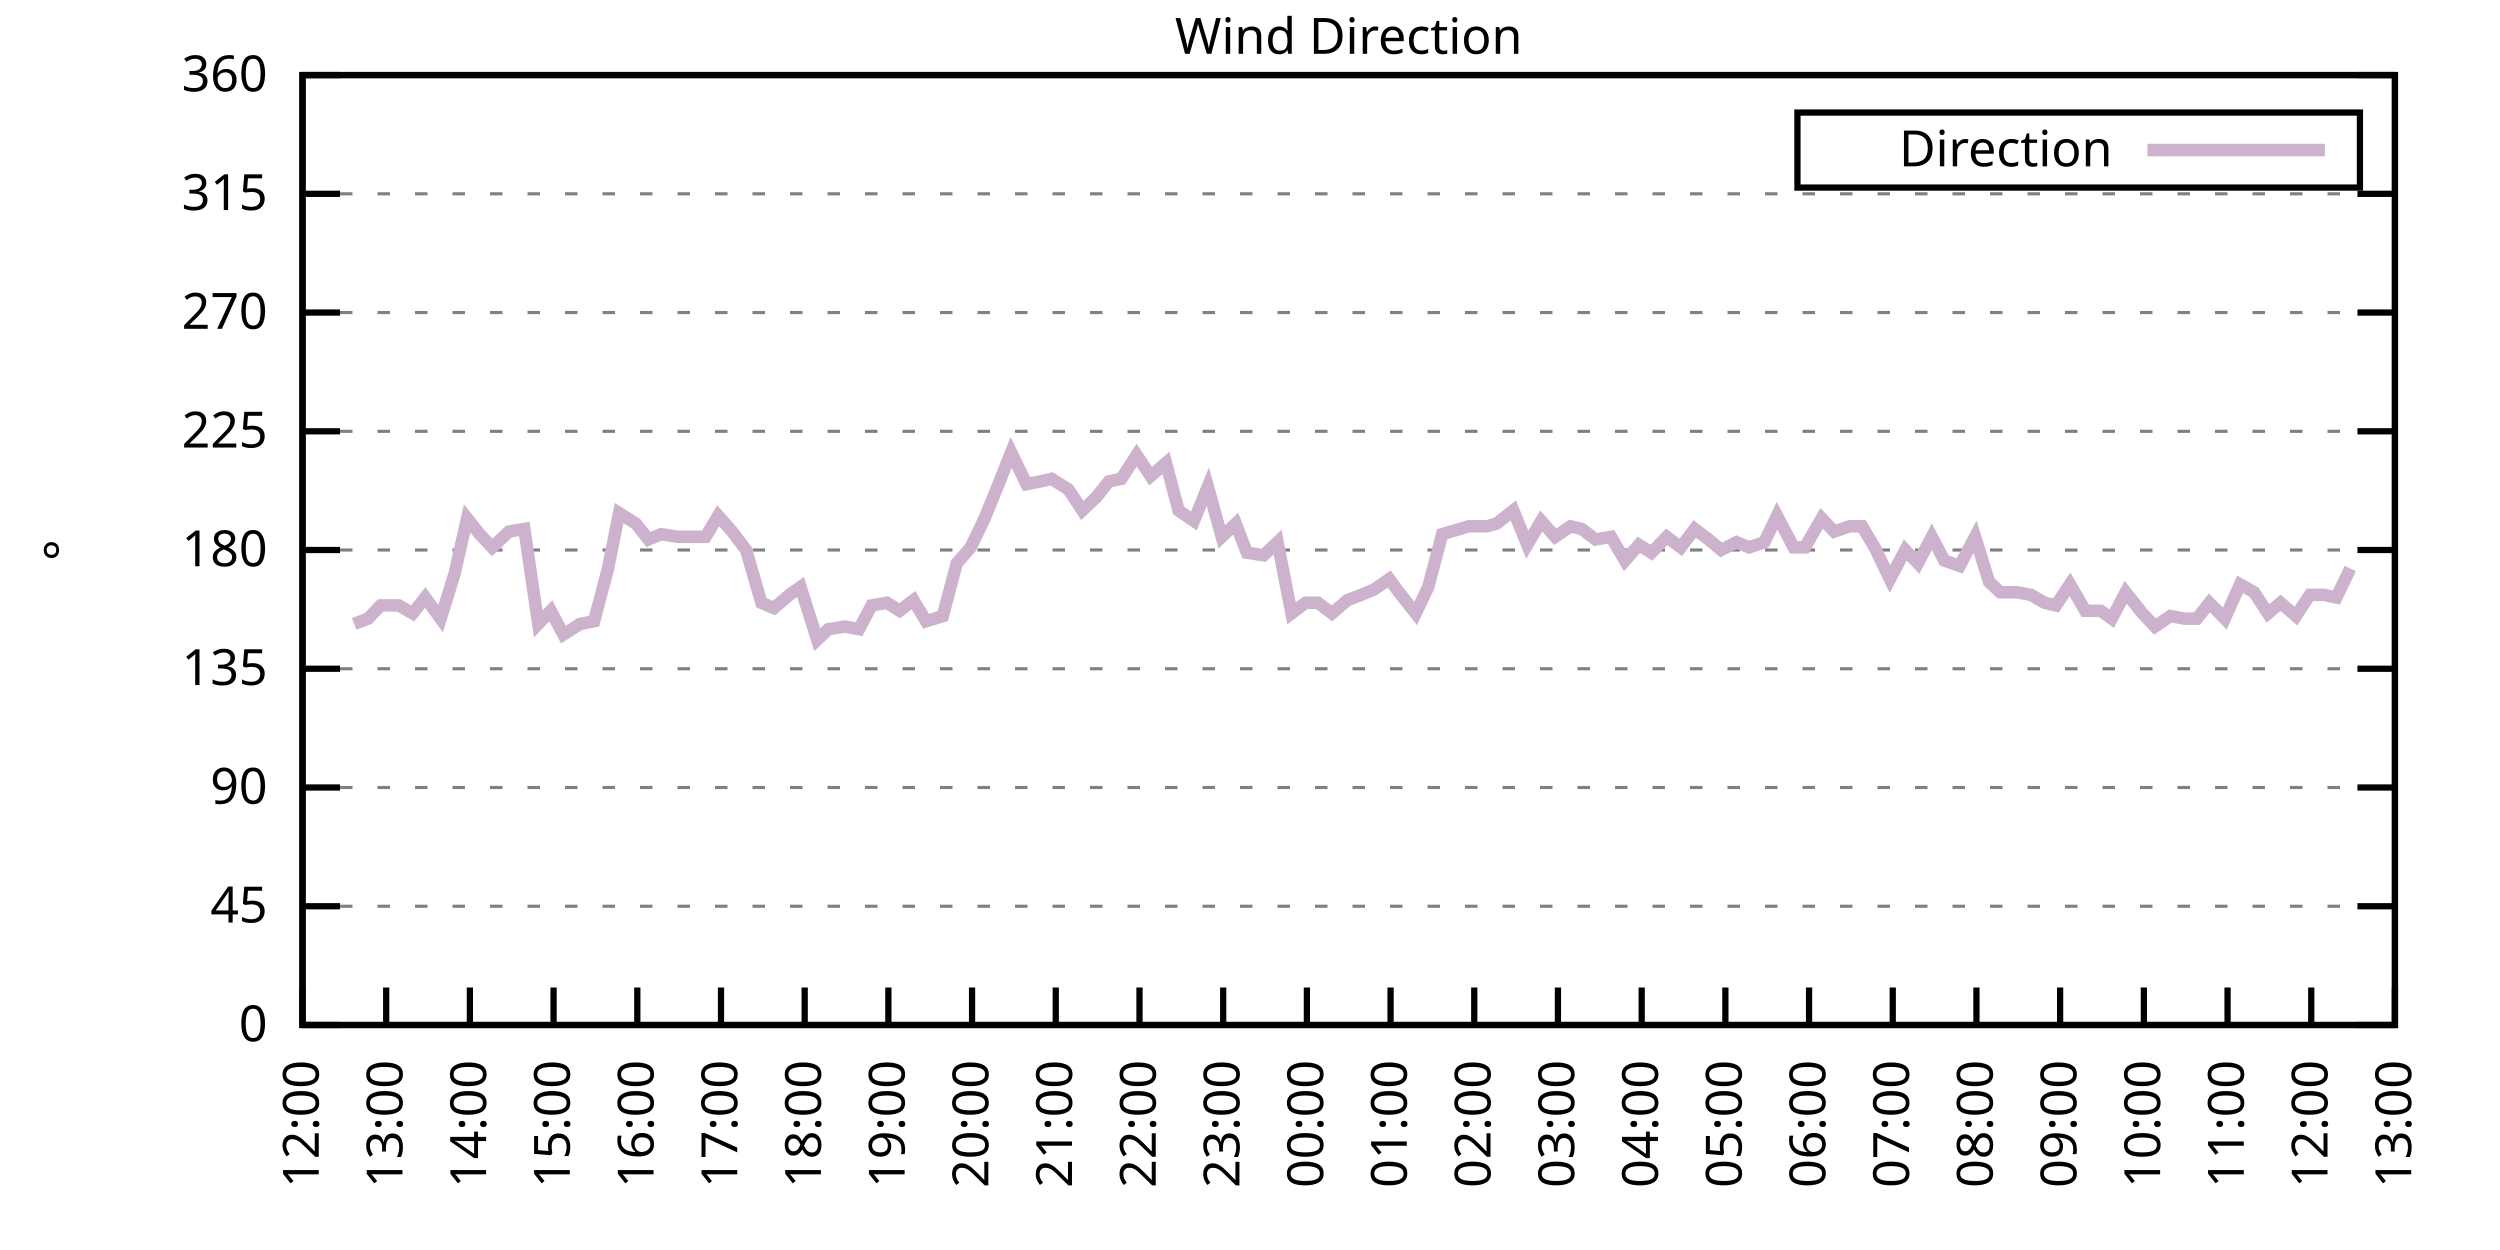
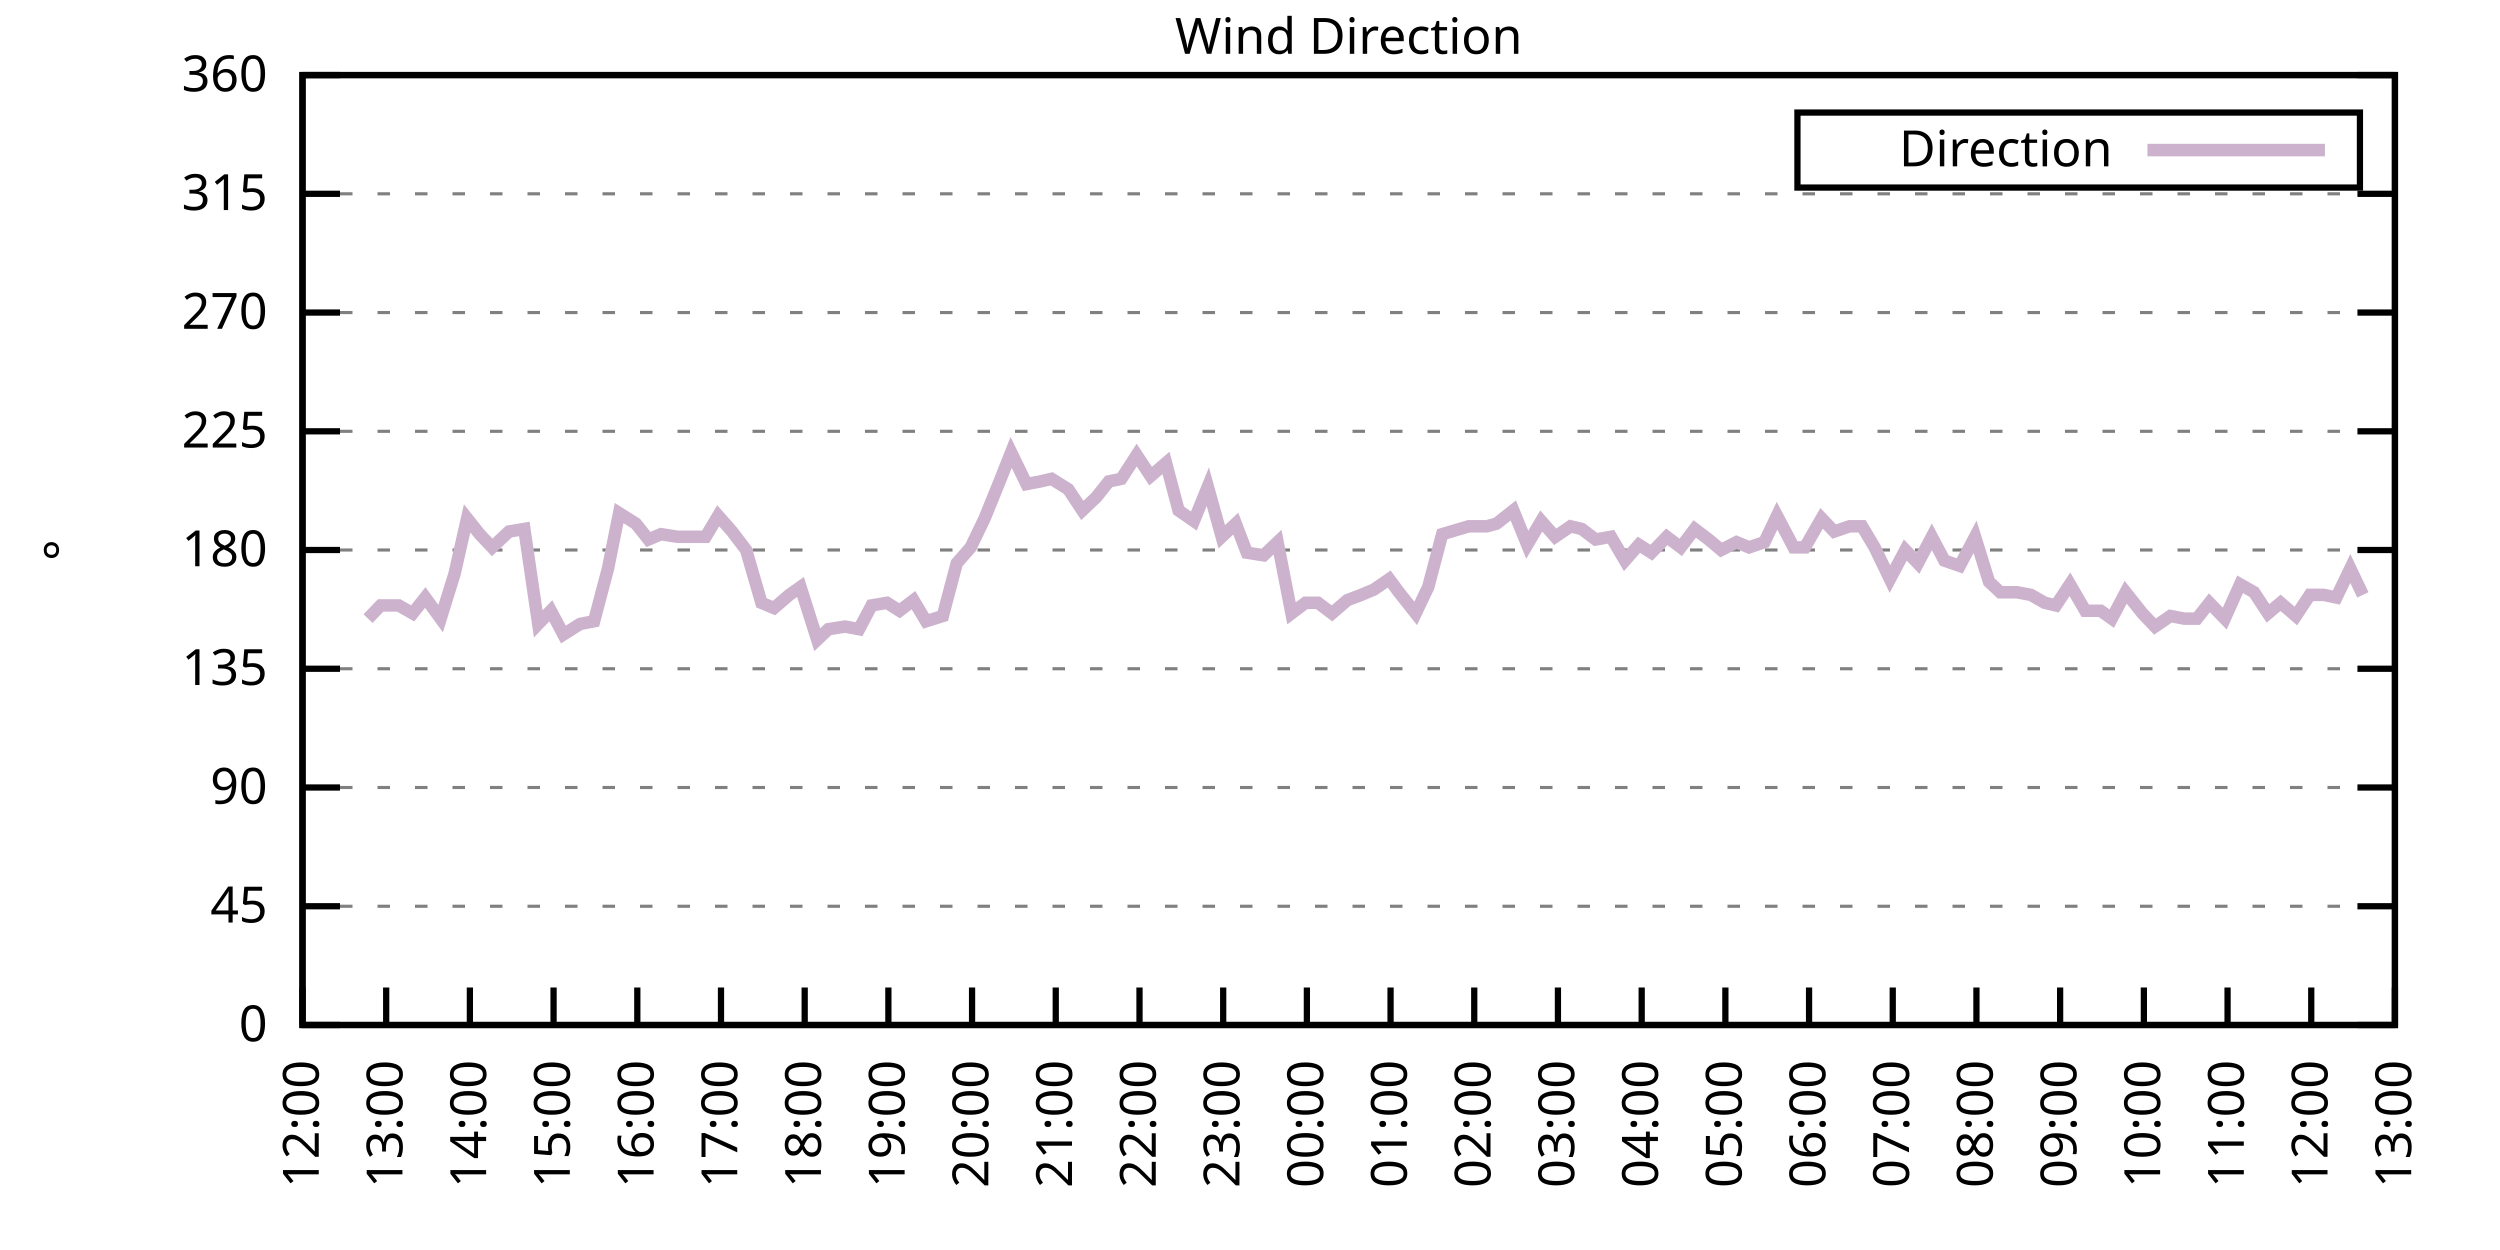
<svg xmlns="http://www.w3.org/2000/svg" xmlns:xlink="http://www.w3.org/1999/xlink" width="400" height="200" viewBox="0 0 400 200">
  <g id="gnuplot_canvas">
    <rect x="0" y="0" width="400" height="200" fill="none" />
    <defs>
      <circle id="gpDot" r="0.5" stroke-width="0.5" stroke="currentColor" />
      <path id="gpPt0" stroke-width="0.333" stroke="currentColor" d="M-1,0 h2 M0,-1 v2" />
      <path id="gpPt1" stroke-width="0.333" stroke="currentColor" d="M-1,-1 L1,1 M1,-1 L-1,1" />
      <path id="gpPt2" stroke-width="0.333" stroke="currentColor" d="M-1,0 L1,0 M0,-1 L0,1 M-1,-1 L1,1 M-1,1 L1,-1" />
      <rect id="gpPt3" stroke-width="0.333" stroke="currentColor" x="-1" y="-1" width="2" height="2" />
      <rect id="gpPt4" stroke-width="0.333" stroke="currentColor" fill="currentColor" x="-1" y="-1" width="2" height="2" />
      <circle id="gpPt5" stroke-width="0.333" stroke="currentColor" cx="0" cy="0" r="1" />
      <use xlink:href="#gpPt5" id="gpPt6" fill="currentColor" stroke="none" />
      <path id="gpPt7" stroke-width="0.333" stroke="currentColor" d="M0,-1.33 L-1.33,0.67 L1.33,0.67 z" />
      <use xlink:href="#gpPt7" id="gpPt8" fill="currentColor" stroke="none" />
      <use xlink:href="#gpPt7" id="gpPt9" stroke="currentColor" transform="rotate(180)" />
      <use xlink:href="#gpPt9" id="gpPt10" fill="currentColor" stroke="none" />
      <use xlink:href="#gpPt3" id="gpPt11" stroke="currentColor" transform="rotate(45)" />
      <use xlink:href="#gpPt11" id="gpPt12" fill="currentColor" stroke="none" />
      <path id="gpPt13" stroke-width="0.333" stroke="currentColor" d="M0,1.330 L1.265,0.411 L0.782,-1.067 L-0.782,-1.076 L-1.265,0.411 z" />
      <use xlink:href="#gpPt13" id="gpPt14" fill="currentColor" stroke="none" />
      <filter id="textbox" filterUnits="objectBoundingBox" x="0" y="0" height="1" width="1">
        <feFlood flood-color="white" flood-opacity="1" result="bgnd" />
        <feComposite in="SourceGraphic" in2="bgnd" operator="atop" />
      </filter>
      <filter id="greybox" filterUnits="objectBoundingBox" x="0" y="0" height="1" width="1">
        <feFlood flood-color="lightgrey" flood-opacity="1" result="grey" />
        <feComposite in="SourceGraphic" in2="grey" operator="atop" />
      </filter>
    </defs>
    <g fill="none" color="white" stroke="currentColor" stroke-width="1.00" stroke-linecap="butt" stroke-linejoin="miter">
</g>
    <g fill="none" color="black" stroke="currentColor" stroke-width="1.00" stroke-linecap="butt" stroke-linejoin="miter">
      <g stroke="none" shape-rendering="crispEdges">
        <polygon fill="rgb(255, 255, 255)" points="48.40,164.00 383.18,164.00 383.18,12.02 48.40,12.02 " />
      </g>
    </g>
    <g fill="none" color="black" stroke="currentColor" stroke-width="1.00" stroke-linecap="butt" stroke-linejoin="miter">
</g>
    <g fill="none" color="black" stroke="black" stroke-width="0.50" stroke-linecap="butt" stroke-linejoin="miter">
</g>
    <g fill="none" color="gray" stroke="currentColor" stroke-width="0.50" stroke-linecap="butt" stroke-linejoin="miter">
      <path stroke="gray" stroke-dasharray="2,4" class="gridline" d="M48.40,164.00 L383.19,164.00  " />
    </g>
    <g fill="none" color="gray" stroke="gray" stroke-width="1.00" stroke-linecap="butt" stroke-linejoin="miter">
</g>
    <g fill="none" color="black" stroke="currentColor" stroke-width="1.00" stroke-linecap="butt" stroke-linejoin="miter">
      <path stroke="black" d="M48.40,164.00 L54.40,164.00 M383.19,164.00 L377.19,164.00  " />
      <g transform="translate(42.80,166.60)" stroke="none" fill="black" font-family="Sans" font-size="8.00" text-anchor="end">
        <text>
          <tspan font-family="Sans"> 0</tspan>
        </text>
      </g>
    </g>
    <g fill="none" color="black" stroke="currentColor" stroke-width="1.00" stroke-linecap="butt" stroke-linejoin="miter">
</g>
    <g fill="none" color="black" stroke="black" stroke-width="0.50" stroke-linecap="butt" stroke-linejoin="miter">
</g>
    <g fill="none" color="gray" stroke="currentColor" stroke-width="0.50" stroke-linecap="butt" stroke-linejoin="miter">
      <path stroke="gray" stroke-dasharray="2,4" class="gridline" d="M48.40,145.00 L383.19,145.00  " />
    </g>
    <g fill="none" color="gray" stroke="gray" stroke-width="1.00" stroke-linecap="butt" stroke-linejoin="miter">
</g>
    <g fill="none" color="black" stroke="currentColor" stroke-width="1.00" stroke-linecap="butt" stroke-linejoin="miter">
      <path stroke="black" d="M48.40,145.00 L54.40,145.00 M383.19,145.00 L377.19,145.00  " />
      <g transform="translate(42.80,147.60)" stroke="none" fill="black" font-family="Sans" font-size="8.00" text-anchor="end">
        <text>
          <tspan font-family="Sans"> 45</tspan>
        </text>
      </g>
    </g>
    <g fill="none" color="black" stroke="currentColor" stroke-width="1.00" stroke-linecap="butt" stroke-linejoin="miter">
</g>
    <g fill="none" color="black" stroke="black" stroke-width="0.50" stroke-linecap="butt" stroke-linejoin="miter">
</g>
    <g fill="none" color="gray" stroke="currentColor" stroke-width="0.50" stroke-linecap="butt" stroke-linejoin="miter">
      <path stroke="gray" stroke-dasharray="2,4" class="gridline" d="M48.40,126.00 L383.19,126.00  " />
    </g>
    <g fill="none" color="gray" stroke="gray" stroke-width="1.00" stroke-linecap="butt" stroke-linejoin="miter">
</g>
    <g fill="none" color="black" stroke="currentColor" stroke-width="1.00" stroke-linecap="butt" stroke-linejoin="miter">
      <path stroke="black" d="M48.40,126.00 L54.40,126.00 M383.19,126.00 L377.19,126.00  " />
      <g transform="translate(42.80,128.60)" stroke="none" fill="black" font-family="Sans" font-size="8.00" text-anchor="end">
        <text>
          <tspan font-family="Sans"> 90</tspan>
        </text>
      </g>
    </g>
    <g fill="none" color="black" stroke="currentColor" stroke-width="1.00" stroke-linecap="butt" stroke-linejoin="miter">
</g>
    <g fill="none" color="black" stroke="black" stroke-width="0.50" stroke-linecap="butt" stroke-linejoin="miter">
</g>
    <g fill="none" color="gray" stroke="currentColor" stroke-width="0.50" stroke-linecap="butt" stroke-linejoin="miter">
      <path stroke="gray" stroke-dasharray="2,4" class="gridline" d="M48.40,107.00 L383.19,107.00  " />
    </g>
    <g fill="none" color="gray" stroke="gray" stroke-width="1.00" stroke-linecap="butt" stroke-linejoin="miter">
</g>
    <g fill="none" color="black" stroke="currentColor" stroke-width="1.00" stroke-linecap="butt" stroke-linejoin="miter">
      <path stroke="black" d="M48.40,107.00 L54.40,107.00 M383.19,107.00 L377.19,107.00  " />
      <g transform="translate(42.80,109.60)" stroke="none" fill="black" font-family="Sans" font-size="8.00" text-anchor="end">
        <text>
          <tspan font-family="Sans"> 135</tspan>
        </text>
      </g>
    </g>
    <g fill="none" color="black" stroke="currentColor" stroke-width="1.00" stroke-linecap="butt" stroke-linejoin="miter">
</g>
    <g fill="none" color="black" stroke="black" stroke-width="0.50" stroke-linecap="butt" stroke-linejoin="miter">
</g>
    <g fill="none" color="gray" stroke="currentColor" stroke-width="0.50" stroke-linecap="butt" stroke-linejoin="miter">
      <path stroke="gray" stroke-dasharray="2,4" class="gridline" d="M48.40,88.00 L383.19,88.00  " />
    </g>
    <g fill="none" color="gray" stroke="gray" stroke-width="1.00" stroke-linecap="butt" stroke-linejoin="miter">
</g>
    <g fill="none" color="black" stroke="currentColor" stroke-width="1.00" stroke-linecap="butt" stroke-linejoin="miter">
      <path stroke="black" d="M48.40,88.00 L54.40,88.00 M383.19,88.00 L377.19,88.00  " />
      <g transform="translate(42.80,90.60)" stroke="none" fill="black" font-family="Sans" font-size="8.00" text-anchor="end">
        <text>
          <tspan font-family="Sans"> 180</tspan>
        </text>
      </g>
    </g>
    <g fill="none" color="black" stroke="currentColor" stroke-width="1.00" stroke-linecap="butt" stroke-linejoin="miter">
</g>
    <g fill="none" color="black" stroke="black" stroke-width="0.50" stroke-linecap="butt" stroke-linejoin="miter">
</g>
    <g fill="none" color="gray" stroke="currentColor" stroke-width="0.50" stroke-linecap="butt" stroke-linejoin="miter">
      <path stroke="gray" stroke-dasharray="2,4" class="gridline" d="M48.40,69.01 L383.19,69.01  " />
    </g>
    <g fill="none" color="gray" stroke="gray" stroke-width="1.00" stroke-linecap="butt" stroke-linejoin="miter">
</g>
    <g fill="none" color="black" stroke="currentColor" stroke-width="1.00" stroke-linecap="butt" stroke-linejoin="miter">
      <path stroke="black" d="M48.40,69.01 L54.40,69.01 M383.19,69.01 L377.19,69.01  " />
      <g transform="translate(42.80,71.61)" stroke="none" fill="black" font-family="Sans" font-size="8.00" text-anchor="end">
        <text>
          <tspan font-family="Sans"> 225</tspan>
        </text>
      </g>
    </g>
    <g fill="none" color="black" stroke="currentColor" stroke-width="1.00" stroke-linecap="butt" stroke-linejoin="miter">
</g>
    <g fill="none" color="black" stroke="black" stroke-width="0.50" stroke-linecap="butt" stroke-linejoin="miter">
</g>
    <g fill="none" color="gray" stroke="currentColor" stroke-width="0.50" stroke-linecap="butt" stroke-linejoin="miter">
      <path stroke="gray" stroke-dasharray="2,4" class="gridline" d="M48.40,50.01 L383.19,50.01  " />
    </g>
    <g fill="none" color="gray" stroke="gray" stroke-width="1.00" stroke-linecap="butt" stroke-linejoin="miter">
</g>
    <g fill="none" color="black" stroke="currentColor" stroke-width="1.00" stroke-linecap="butt" stroke-linejoin="miter">
      <path stroke="black" d="M48.40,50.01 L54.40,50.01 M383.19,50.01 L377.19,50.01  " />
      <g transform="translate(42.80,52.61)" stroke="none" fill="black" font-family="Sans" font-size="8.00" text-anchor="end">
        <text>
          <tspan font-family="Sans"> 270</tspan>
        </text>
      </g>
    </g>
    <g fill="none" color="black" stroke="currentColor" stroke-width="1.00" stroke-linecap="butt" stroke-linejoin="miter">
</g>
    <g fill="none" color="black" stroke="black" stroke-width="0.50" stroke-linecap="butt" stroke-linejoin="miter">
</g>
    <g fill="none" color="gray" stroke="currentColor" stroke-width="0.50" stroke-linecap="butt" stroke-linejoin="miter">
      <path stroke="gray" stroke-dasharray="2,4" class="gridline" d="M48.40,31.01 L383.19,31.01  " />
    </g>
    <g fill="none" color="gray" stroke="gray" stroke-width="1.00" stroke-linecap="butt" stroke-linejoin="miter">
</g>
    <g fill="none" color="black" stroke="currentColor" stroke-width="1.00" stroke-linecap="butt" stroke-linejoin="miter">
      <path stroke="black" d="M48.40,31.01 L54.40,31.01 M383.19,31.01 L377.19,31.01  " />
      <g transform="translate(42.80,33.61)" stroke="none" fill="black" font-family="Sans" font-size="8.00" text-anchor="end">
        <text>
          <tspan font-family="Sans"> 315</tspan>
        </text>
      </g>
    </g>
    <g fill="none" color="black" stroke="currentColor" stroke-width="1.00" stroke-linecap="butt" stroke-linejoin="miter">
</g>
    <g fill="none" color="black" stroke="black" stroke-width="0.50" stroke-linecap="butt" stroke-linejoin="miter">
</g>
    <g fill="none" color="gray" stroke="currentColor" stroke-width="0.50" stroke-linecap="butt" stroke-linejoin="miter">
      <path stroke="gray" stroke-dasharray="2,4" class="gridline" d="M48.40,12.01 L383.19,12.01  " />
    </g>
    <g fill="none" color="gray" stroke="gray" stroke-width="1.00" stroke-linecap="butt" stroke-linejoin="miter">
</g>
    <g fill="none" color="black" stroke="currentColor" stroke-width="1.00" stroke-linecap="butt" stroke-linejoin="miter">
      <path stroke="black" d="M48.40,12.01 L54.40,12.01 M383.19,12.01 L377.19,12.01  " />
      <g transform="translate(42.80,14.61)" stroke="none" fill="black" font-family="Sans" font-size="8.00" text-anchor="end">
        <text>
          <tspan font-family="Sans"> 360</tspan>
        </text>
      </g>
    </g>
    <g fill="none" color="black" stroke="currentColor" stroke-width="1.00" stroke-linecap="butt" stroke-linejoin="miter">
      <path stroke="black" d="M48.40,164.00 L48.40,158.00  " />
      <g transform="translate(51.00,169.60) rotate(270.00)" stroke="none" fill="black" font-family="Sans" font-size="8.00" text-anchor="end">
        <text>
          <tspan font-family="Sans">12:00</tspan>
        </text>
      </g>
    </g>
    <g fill="none" color="black" stroke="currentColor" stroke-width="1.00" stroke-linecap="butt" stroke-linejoin="miter">
      <path stroke="black" d="M61.79,164.00 L61.79,158.00  " />
      <g transform="translate(64.39,169.60) rotate(270.00)" stroke="none" fill="black" font-family="Sans" font-size="8.00" text-anchor="end">
        <text>
          <tspan font-family="Sans">13:00</tspan>
        </text>
      </g>
    </g>
    <g fill="none" color="black" stroke="currentColor" stroke-width="1.00" stroke-linecap="butt" stroke-linejoin="miter">
      <path stroke="black" d="M75.18,164.00 L75.18,158.00  " />
      <g transform="translate(77.78,169.60) rotate(270.00)" stroke="none" fill="black" font-family="Sans" font-size="8.00" text-anchor="end">
        <text>
          <tspan font-family="Sans">14:00</tspan>
        </text>
      </g>
    </g>
    <g fill="none" color="black" stroke="currentColor" stroke-width="1.00" stroke-linecap="butt" stroke-linejoin="miter">
      <path stroke="black" d="M88.57,164.00 L88.57,158.00  " />
      <g transform="translate(91.17,169.60) rotate(270.00)" stroke="none" fill="black" font-family="Sans" font-size="8.00" text-anchor="end">
        <text>
          <tspan font-family="Sans">15:00</tspan>
        </text>
      </g>
    </g>
    <g fill="none" color="black" stroke="currentColor" stroke-width="1.00" stroke-linecap="butt" stroke-linejoin="miter">
      <path stroke="black" d="M101.97,164.00 L101.97,158.00  " />
      <g transform="translate(104.57,169.60) rotate(270.00)" stroke="none" fill="black" font-family="Sans" font-size="8.00" text-anchor="end">
        <text>
          <tspan font-family="Sans">16:00</tspan>
        </text>
      </g>
    </g>
    <g fill="none" color="black" stroke="currentColor" stroke-width="1.00" stroke-linecap="butt" stroke-linejoin="miter">
      <path stroke="black" d="M115.36,164.00 L115.36,158.00  " />
      <g transform="translate(117.96,169.60) rotate(270.00)" stroke="none" fill="black" font-family="Sans" font-size="8.00" text-anchor="end">
        <text>
          <tspan font-family="Sans">17:00</tspan>
        </text>
      </g>
    </g>
    <g fill="none" color="black" stroke="currentColor" stroke-width="1.00" stroke-linecap="butt" stroke-linejoin="miter">
      <path stroke="black" d="M128.75,164.00 L128.75,158.00  " />
      <g transform="translate(131.35,169.60) rotate(270.00)" stroke="none" fill="black" font-family="Sans" font-size="8.00" text-anchor="end">
        <text>
          <tspan font-family="Sans">18:00</tspan>
        </text>
      </g>
    </g>
    <g fill="none" color="black" stroke="currentColor" stroke-width="1.00" stroke-linecap="butt" stroke-linejoin="miter">
      <path stroke="black" d="M142.14,164.00 L142.14,158.00  " />
      <g transform="translate(144.74,169.60) rotate(270.00)" stroke="none" fill="black" font-family="Sans" font-size="8.00" text-anchor="end">
        <text>
          <tspan font-family="Sans">19:00</tspan>
        </text>
      </g>
    </g>
    <g fill="none" color="black" stroke="currentColor" stroke-width="1.00" stroke-linecap="butt" stroke-linejoin="miter">
      <path stroke="black" d="M155.53,164.00 L155.53,158.00  " />
      <g transform="translate(158.13,169.60) rotate(270.00)" stroke="none" fill="black" font-family="Sans" font-size="8.00" text-anchor="end">
        <text>
          <tspan font-family="Sans">20:00</tspan>
        </text>
      </g>
    </g>
    <g fill="none" color="black" stroke="currentColor" stroke-width="1.00" stroke-linecap="butt" stroke-linejoin="miter">
      <path stroke="black" d="M168.92,164.00 L168.92,158.00  " />
      <g transform="translate(171.52,169.60) rotate(270.00)" stroke="none" fill="black" font-family="Sans" font-size="8.00" text-anchor="end">
        <text>
          <tspan font-family="Sans">21:00</tspan>
        </text>
      </g>
    </g>
    <g fill="none" color="black" stroke="currentColor" stroke-width="1.00" stroke-linecap="butt" stroke-linejoin="miter">
      <path stroke="black" d="M182.32,164.00 L182.32,158.00  " />
      <g transform="translate(184.92,169.60) rotate(270.00)" stroke="none" fill="black" font-family="Sans" font-size="8.00" text-anchor="end">
        <text>
          <tspan font-family="Sans">22:00</tspan>
        </text>
      </g>
    </g>
    <g fill="none" color="black" stroke="currentColor" stroke-width="1.00" stroke-linecap="butt" stroke-linejoin="miter">
      <path stroke="black" d="M195.71,164.00 L195.71,158.00  " />
      <g transform="translate(198.31,169.60) rotate(270.00)" stroke="none" fill="black" font-family="Sans" font-size="8.00" text-anchor="end">
        <text>
          <tspan font-family="Sans">23:00</tspan>
        </text>
      </g>
    </g>
    <g fill="none" color="black" stroke="currentColor" stroke-width="1.00" stroke-linecap="butt" stroke-linejoin="miter">
      <path stroke="black" d="M209.10,164.00 L209.10,158.00  " />
      <g transform="translate(211.70,169.60) rotate(270.00)" stroke="none" fill="black" font-family="Sans" font-size="8.00" text-anchor="end">
        <text>
          <tspan font-family="Sans">00:00</tspan>
        </text>
      </g>
    </g>
    <g fill="none" color="black" stroke="currentColor" stroke-width="1.00" stroke-linecap="butt" stroke-linejoin="miter">
      <path stroke="black" d="M222.49,164.00 L222.49,158.00  " />
      <g transform="translate(225.09,169.60) rotate(270.00)" stroke="none" fill="black" font-family="Sans" font-size="8.00" text-anchor="end">
        <text>
          <tspan font-family="Sans">01:00</tspan>
        </text>
      </g>
    </g>
    <g fill="none" color="black" stroke="currentColor" stroke-width="1.00" stroke-linecap="butt" stroke-linejoin="miter">
      <path stroke="black" d="M235.88,164.00 L235.88,158.00  " />
      <g transform="translate(238.48,169.60) rotate(270.00)" stroke="none" fill="black" font-family="Sans" font-size="8.00" text-anchor="end">
        <text>
          <tspan font-family="Sans">02:00</tspan>
        </text>
      </g>
    </g>
    <g fill="none" color="black" stroke="currentColor" stroke-width="1.00" stroke-linecap="butt" stroke-linejoin="miter">
      <path stroke="black" d="M249.27,164.00 L249.27,158.00  " />
      <g transform="translate(251.87,169.60) rotate(270.00)" stroke="none" fill="black" font-family="Sans" font-size="8.00" text-anchor="end">
        <text>
          <tspan font-family="Sans">03:00</tspan>
        </text>
      </g>
    </g>
    <g fill="none" color="black" stroke="currentColor" stroke-width="1.00" stroke-linecap="butt" stroke-linejoin="miter">
      <path stroke="black" d="M262.67,164.00 L262.67,158.00  " />
      <g transform="translate(265.27,169.60) rotate(270.00)" stroke="none" fill="black" font-family="Sans" font-size="8.00" text-anchor="end">
        <text>
          <tspan font-family="Sans">04:00</tspan>
        </text>
      </g>
    </g>
    <g fill="none" color="black" stroke="currentColor" stroke-width="1.00" stroke-linecap="butt" stroke-linejoin="miter">
      <path stroke="black" d="M276.06,164.00 L276.06,158.00  " />
      <g transform="translate(278.66,169.60) rotate(270.00)" stroke="none" fill="black" font-family="Sans" font-size="8.00" text-anchor="end">
        <text>
          <tspan font-family="Sans">05:00</tspan>
        </text>
      </g>
    </g>
    <g fill="none" color="black" stroke="currentColor" stroke-width="1.00" stroke-linecap="butt" stroke-linejoin="miter">
      <path stroke="black" d="M289.45,164.00 L289.45,158.00  " />
      <g transform="translate(292.05,169.60) rotate(270.00)" stroke="none" fill="black" font-family="Sans" font-size="8.00" text-anchor="end">
        <text>
          <tspan font-family="Sans">06:00</tspan>
        </text>
      </g>
    </g>
    <g fill="none" color="black" stroke="currentColor" stroke-width="1.00" stroke-linecap="butt" stroke-linejoin="miter">
      <path stroke="black" d="M302.84,164.00 L302.84,158.00  " />
      <g transform="translate(305.44,169.60) rotate(270.00)" stroke="none" fill="black" font-family="Sans" font-size="8.00" text-anchor="end">
        <text>
          <tspan font-family="Sans">07:00</tspan>
        </text>
      </g>
    </g>
    <g fill="none" color="black" stroke="currentColor" stroke-width="1.00" stroke-linecap="butt" stroke-linejoin="miter">
      <path stroke="black" d="M316.23,164.00 L316.23,158.00  " />
      <g transform="translate(318.83,169.60) rotate(270.00)" stroke="none" fill="black" font-family="Sans" font-size="8.00" text-anchor="end">
        <text>
          <tspan font-family="Sans">08:00</tspan>
        </text>
      </g>
    </g>
    <g fill="none" color="black" stroke="currentColor" stroke-width="1.00" stroke-linecap="butt" stroke-linejoin="miter">
      <path stroke="black" d="M329.62,164.00 L329.62,158.00  " />
      <g transform="translate(332.22,169.60) rotate(270.00)" stroke="none" fill="black" font-family="Sans" font-size="8.00" text-anchor="end">
        <text>
          <tspan font-family="Sans">09:00</tspan>
        </text>
      </g>
    </g>
    <g fill="none" color="black" stroke="currentColor" stroke-width="1.00" stroke-linecap="butt" stroke-linejoin="miter">
      <path stroke="black" d="M343.02,164.00 L343.02,158.00  " />
      <g transform="translate(345.62,169.60) rotate(270.00)" stroke="none" fill="black" font-family="Sans" font-size="8.00" text-anchor="end">
        <text>
          <tspan font-family="Sans">10:00</tspan>
        </text>
      </g>
    </g>
    <g fill="none" color="black" stroke="currentColor" stroke-width="1.00" stroke-linecap="butt" stroke-linejoin="miter">
      <path stroke="black" d="M356.41,164.00 L356.41,158.00  " />
      <g transform="translate(359.01,169.60) rotate(270.00)" stroke="none" fill="black" font-family="Sans" font-size="8.00" text-anchor="end">
        <text>
          <tspan font-family="Sans">11:00</tspan>
        </text>
      </g>
    </g>
    <g fill="none" color="black" stroke="currentColor" stroke-width="1.00" stroke-linecap="butt" stroke-linejoin="miter">
      <path stroke="black" d="M369.80,164.00 L369.80,158.00  " />
      <g transform="translate(372.40,169.60) rotate(270.00)" stroke="none" fill="black" font-family="Sans" font-size="8.00" text-anchor="end">
        <text>
          <tspan font-family="Sans">12:00</tspan>
        </text>
      </g>
    </g>
    <g fill="none" color="black" stroke="currentColor" stroke-width="1.00" stroke-linecap="butt" stroke-linejoin="miter">
      <path stroke="black" d="M383.19,164.00 L383.19,158.00  " />
      <g transform="translate(385.79,169.60) rotate(270.00)" stroke="none" fill="black" font-family="Sans" font-size="8.00" text-anchor="end">
        <text>
          <tspan font-family="Sans">13:00</tspan>
        </text>
      </g>
    </g>
    <g fill="none" color="black" stroke="currentColor" stroke-width="1.00" stroke-linecap="butt" stroke-linejoin="miter">
</g>
    <g fill="none" color="black" stroke="currentColor" stroke-width="1.00" stroke-linecap="butt" stroke-linejoin="miter">
      <path stroke="black" d="M48.40,12.01 L48.40,164.00 L383.19,164.00 L383.19,12.01 L48.40,12.01 Z  " />
    </g>
    <g fill="none" color="black" stroke="currentColor" stroke-width="1.00" stroke-linecap="butt" stroke-linejoin="miter">
</g>
    <g fill="none" color="black" stroke="currentColor" stroke-width="1.00" stroke-linecap="butt" stroke-linejoin="miter">
      <path stroke="black" d="M287.59,30.01 L287.59,18.01 L377.59,18.01 L377.59,30.01 L287.59,30.01 Z  " />
    </g>
    <g id="Wind_direction_plot_1">
      <g fill="none" color="white" stroke="black" stroke-width="2.00" stroke-linecap="butt" stroke-linejoin="miter">
</g>
      <g fill="none" color="black" stroke="currentColor" stroke-width="2.00" stroke-linecap="butt" stroke-linejoin="miter">
        <g transform="translate(337.99,26.61)" stroke="none" fill="black" font-family="Sans" font-size="8.00" text-anchor="end">
          <text>
            <tspan font-family="Sans">Direction</tspan>
          </text>
        </g>
      </g>
      <g fill="none" color="black" stroke="currentColor" stroke-width="2.00" stroke-linecap="butt" stroke-linejoin="miter">
-         <path stroke="rgb(204, 178, 204)" d="M343.59,24.01 L371.99,24.01 M56.66,99.83 L58.89,98.98 L60.90,96.87 L63.80,96.87 L66.03,98.14 L68.04,95.60   L70.50,98.98 L72.73,91.80 L74.74,82.94 L76.75,85.47 L78.75,87.58 L81.43,85.05 L83.89,84.63 L86.12,99.83   L88.13,97.72 L90.14,101.52 L92.82,99.83 L95.05,99.40 L97.28,90.96 L99.06,82.09 L101.74,83.78 L103.75,86.32   L105.76,85.47 L108.44,85.89 L110.45,85.89 L112.90,85.89 L114.91,82.52 L117.14,85.05 L119.38,88.00 L121.83,96.45   L123.84,97.29 L126.29,95.18 L128.08,93.92 L130.76,102.36 L132.54,100.67 L135.22,100.25 L137.45,100.67 L139.46,96.87   L141.92,96.45 L143.93,97.72 L146.16,96.03 L148.17,99.40 L150.85,98.56 L153.08,90.12 L155.31,87.58 L157.54,82.94   L159.77,77.45 L161.78,72.38 L164.24,77.45 L166.47,77.03 L168.25,76.61 L170.93,78.29 L173.17,81.67 L175.40,79.56   L177.41,77.03 L179.41,76.61 L181.87,72.81 L184.10,76.18 L186.56,74.07 L188.57,81.67 L191.02,83.36 L193.25,77.87   L195.48,85.89 L197.72,83.78 L199.50,88.43 L202.18,88.85 L204.41,86.74 L206.64,98.14 L208.88,96.45 L210.88,96.45   L213.12,98.14 L215.57,96.03 L217.80,95.18 L219.81,94.34 L222.27,92.65 L223.83,94.76 L226.51,98.14 L228.52,93.92   L230.75,85.47 L234.99,84.21 L237.89,84.21 L239.45,83.78 L242.13,81.67 L244.36,87.16 L246.60,83.36 L248.83,85.89   L251.28,84.21 L253.07,84.63 L255.30,86.32 L257.76,85.89 L259.99,89.69 L262.22,87.16 L264.23,88.43 L266.68,85.89   L268.92,87.58 L271.15,84.63 L273.38,86.32 L275.39,88.00 L277.84,86.74 L279.85,87.58 L282.31,86.74 L284.32,82.52   L286.99,87.58 L288.78,87.58 L291.46,82.94 L293.47,85.05 L295.92,84.21 L297.93,84.21 L299.94,87.58 L302.39,92.65   L304.85,88.00 L306.86,90.12 L309.09,85.89 L311.10,89.69 L313.55,90.54 L316.01,85.89 L318.24,93.07 L320.03,94.76   L322.70,94.76 L324.94,95.18 L327.17,96.45 L328.95,96.87 L331.19,93.49 L333.64,97.72 L336.10,97.72 L337.88,98.98   L340.11,94.76 L342.79,98.14 L344.80,100.25 L347.26,98.56 L349.49,98.98 L351.50,98.98 L353.51,96.45 L355.96,98.98   L358.42,93.49 L360.65,94.76 L362.88,98.14 L364.89,96.45 L367.34,98.56 L369.58,95.18 L371.81,95.18 L373.82,95.60   L376.05,90.96  " />
+         <path stroke="rgb(204, 178, 204)" d="M343.59,24.01 L371.99,24.01 M58.89,98.98 L60.90,96.87 L63.80,96.87 L66.03,98.14 L68.04,95.60 L70.50,98.98   L72.73,91.80 L74.74,82.94 L76.75,85.47 L78.75,87.58 L81.43,85.05 L83.89,84.63 L86.12,99.83 L88.13,97.72   L90.14,101.52 L92.82,99.83 L95.05,99.40 L97.28,90.96 L99.06,82.09 L101.74,83.78 L103.75,86.32 L105.76,85.47   L108.44,85.89 L110.45,85.89 L112.90,85.89 L114.91,82.52 L117.14,85.05 L119.38,88.00 L121.83,96.45 L123.84,97.29   L126.29,95.18 L128.08,93.92 L130.76,102.36 L132.54,100.67 L135.22,100.25 L137.45,100.67 L139.46,96.87 L141.92,96.45   L143.93,97.72 L146.16,96.03 L148.17,99.40 L150.85,98.56 L153.08,90.12 L155.31,87.58 L157.54,82.94 L159.77,77.45   L161.78,72.38 L164.24,77.45 L166.47,77.03 L168.25,76.61 L170.93,78.29 L173.17,81.67 L175.40,79.56 L177.41,77.03   L179.41,76.61 L181.87,72.81 L184.10,76.18 L186.56,74.07 L188.57,81.67 L191.02,83.36 L193.25,77.87 L195.48,85.89   L197.72,83.78 L199.50,88.43 L202.18,88.85 L204.41,86.74 L206.64,98.14 L208.88,96.45 L210.88,96.45 L213.12,98.14   L215.57,96.03 L217.80,95.18 L219.81,94.34 L222.27,92.65 L223.83,94.76 L226.51,98.14 L228.52,93.92 L230.75,85.47   L234.99,84.21 L237.89,84.21 L239.45,83.78 L242.13,81.67 L244.36,87.16 L246.60,83.36 L248.83,85.89 L251.28,84.21   L253.07,84.63 L255.30,86.32 L257.76,85.89 L259.99,89.69 L262.22,87.16 L264.23,88.43 L266.68,85.89 L268.92,87.58   L271.15,84.63 L273.38,86.32 L275.39,88.00 L277.84,86.74 L279.85,87.58 L282.31,86.74 L284.32,82.52 L286.99,87.58   L288.78,87.58 L291.46,82.94 L293.47,85.05 L295.92,84.21 L297.93,84.21 L299.94,87.58 L302.39,92.65 L304.85,88.00   L306.86,90.12 L309.09,85.89 L311.10,89.69 L313.55,90.54 L316.01,85.89 L318.24,93.07 L320.03,94.76 L322.70,94.76   L324.94,95.18 L327.17,96.45 L328.95,96.87 L331.19,93.49 L333.64,97.72 L336.10,97.72 L337.88,98.98 L340.11,94.76   L342.79,98.14 L344.80,100.25 L347.26,98.56 L349.49,98.98 L351.50,98.98 L353.51,96.45 L355.96,98.98 L358.42,93.49   L360.65,94.76 L362.88,98.14 L364.89,96.45 L367.34,98.56 L369.58,95.18 L371.81,95.18 L373.82,95.60 L376.05,90.96   L378.06,95.18  " />
      </g>
    </g>
    <g fill="none" color="black" stroke="currentColor" stroke-width="2.00" stroke-linecap="butt" stroke-linejoin="miter">
</g>
    <g fill="none" color="black" stroke="black" stroke-width="1.00" stroke-linecap="butt" stroke-linejoin="miter">
</g>
    <g fill="none" color="black" stroke="currentColor" stroke-width="1.00" stroke-linecap="butt" stroke-linejoin="miter">
      <path stroke="black" d="M48.40,12.01 L48.40,164.00 L383.19,164.00 L383.19,12.01 L48.40,12.01 Z  " />
      <g transform="translate(12.80,88.01) rotate(270.00)" stroke="none" fill="black" font-family="Sans" font-size="8.00" text-anchor="middle">
        <text>
          <tspan font-family="Sans">°</tspan>
        </text>
      </g>
    </g>
    <g fill="none" color="black" stroke="currentColor" stroke-width="1.00" stroke-linecap="butt" stroke-linejoin="miter">
</g>
    <g fill="none" color="black" stroke="currentColor" stroke-width="1.00" stroke-linecap="butt" stroke-linejoin="miter">
      <g transform="translate(215.79,8.61)" stroke="none" fill="black" font-family="Sans" font-size="8.00" text-anchor="middle">
        <text>
          <tspan font-family="Sans">Wind Direction</tspan>
        </text>
      </g>
    </g>
    <g fill="none" color="black" stroke="currentColor" stroke-width="1.00" stroke-linecap="butt" stroke-linejoin="miter">
</g>
  </g>
</svg>
